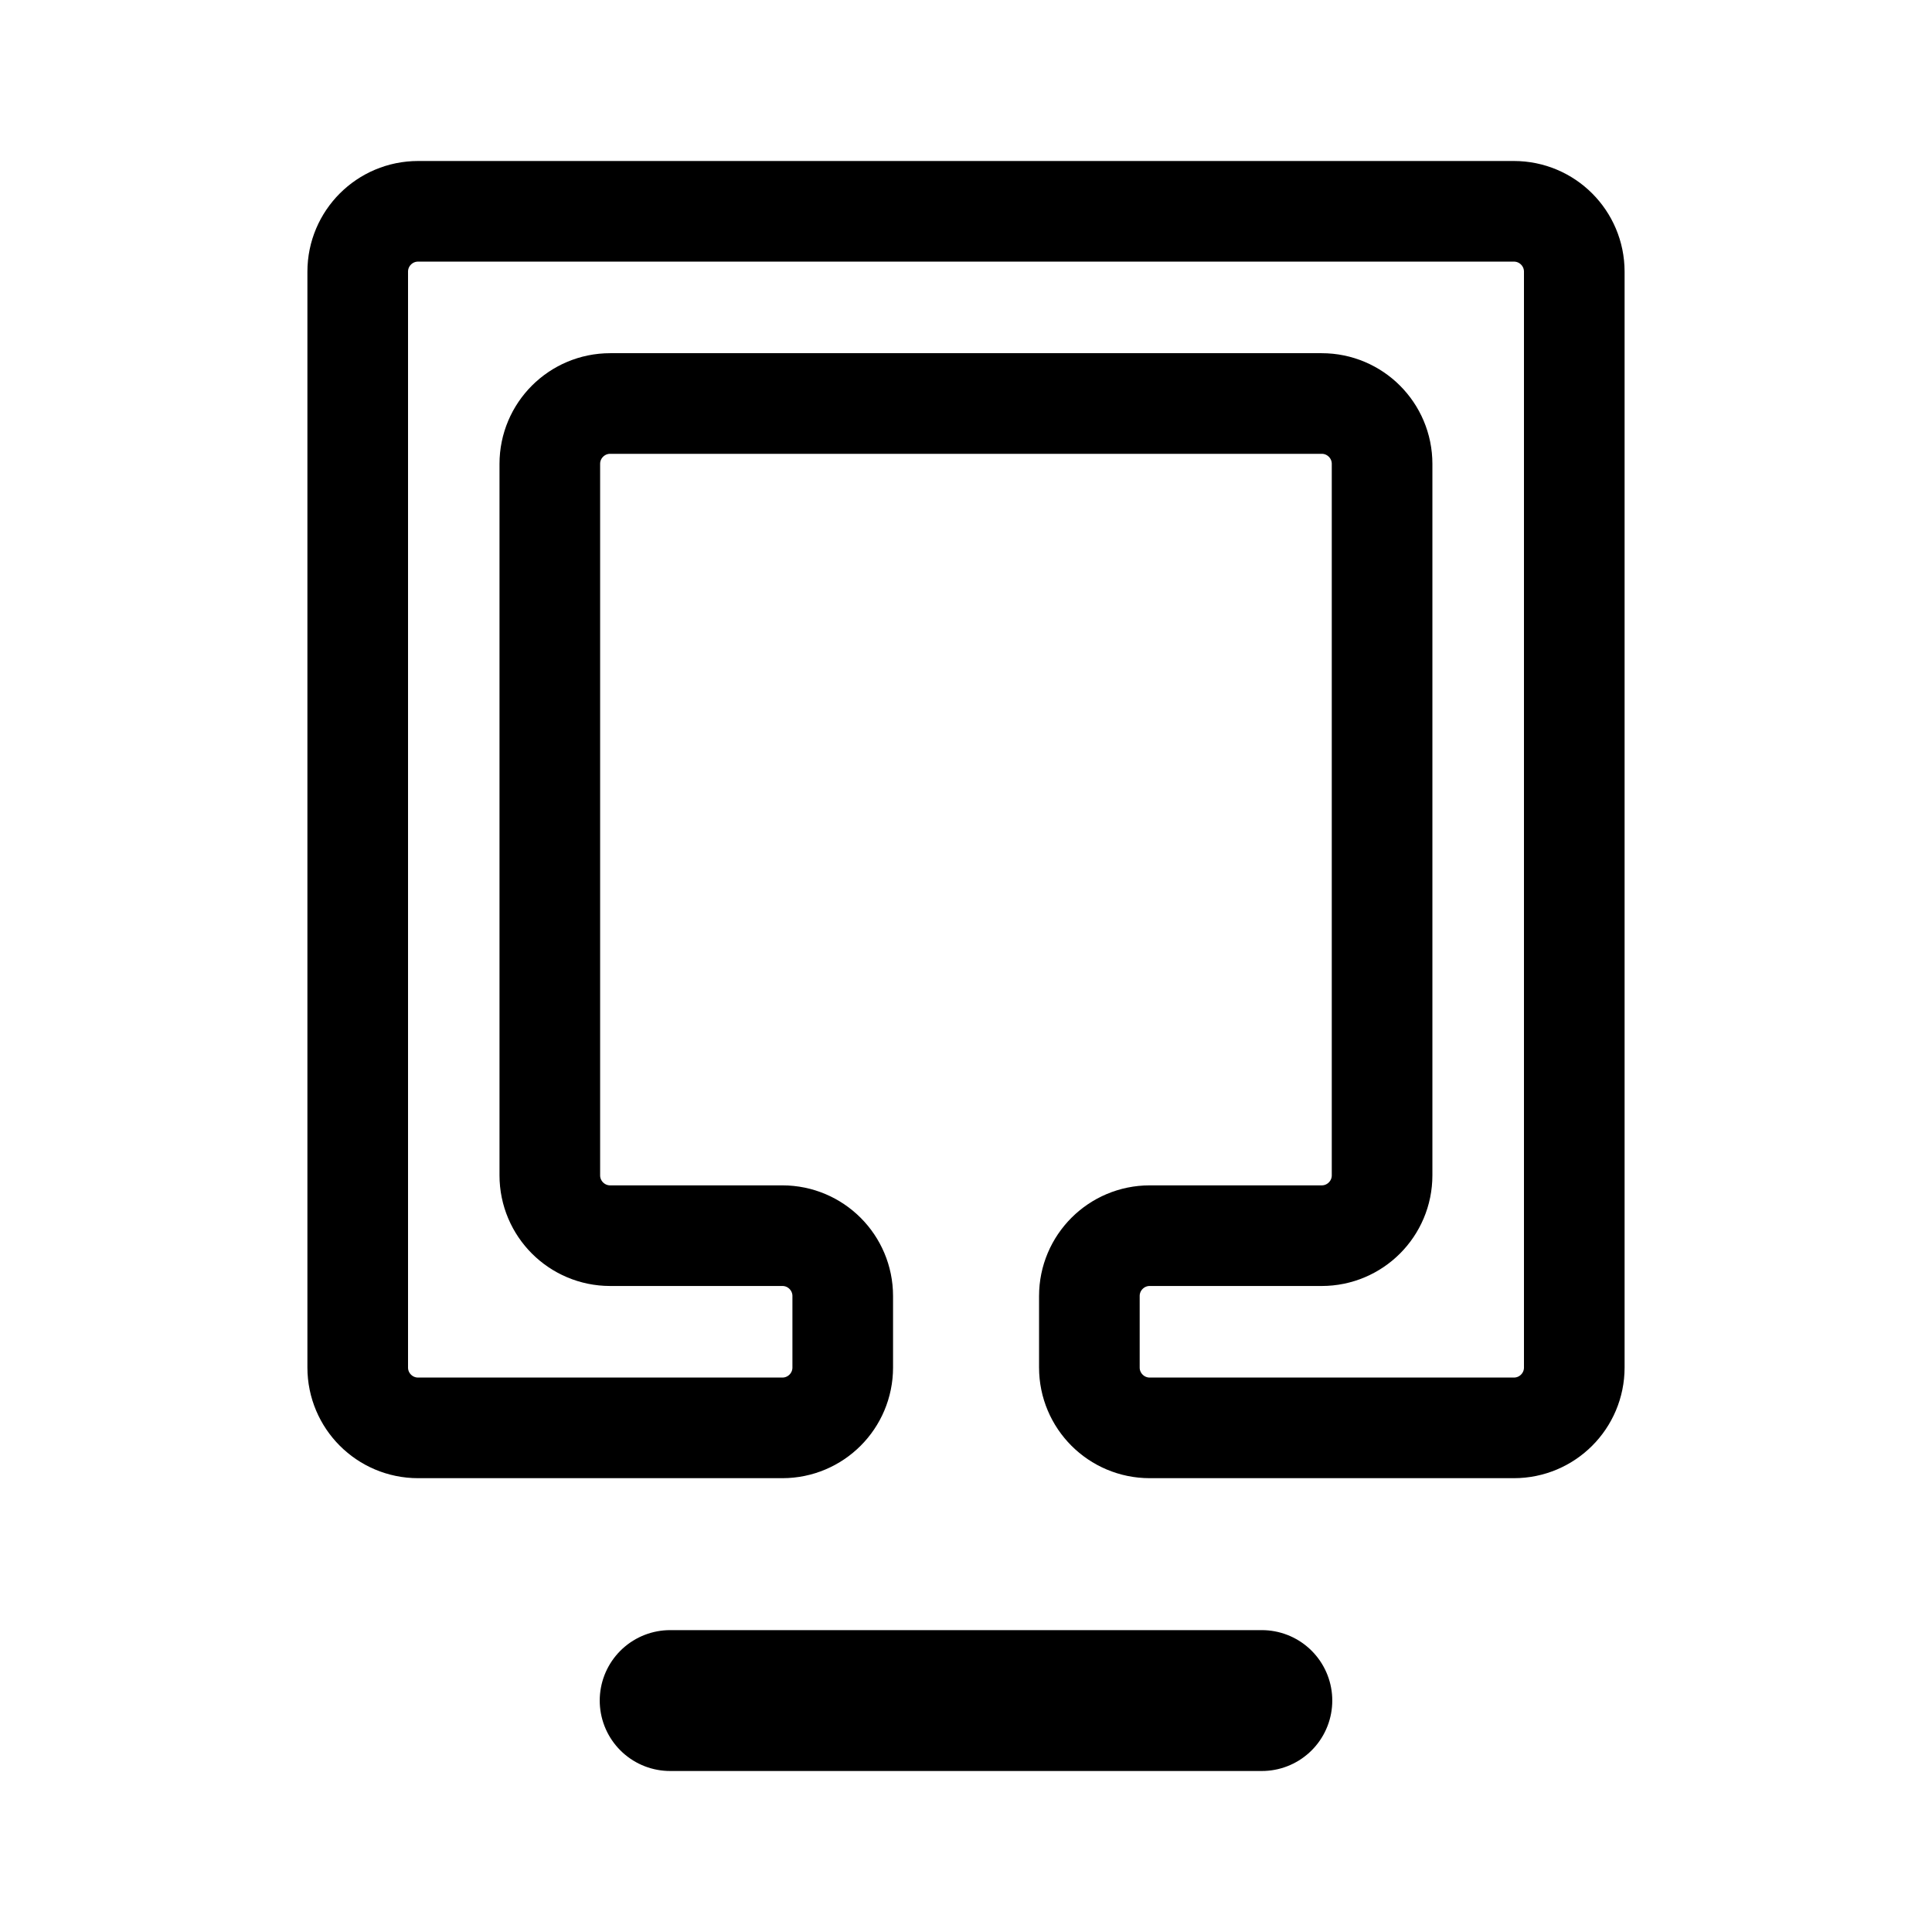
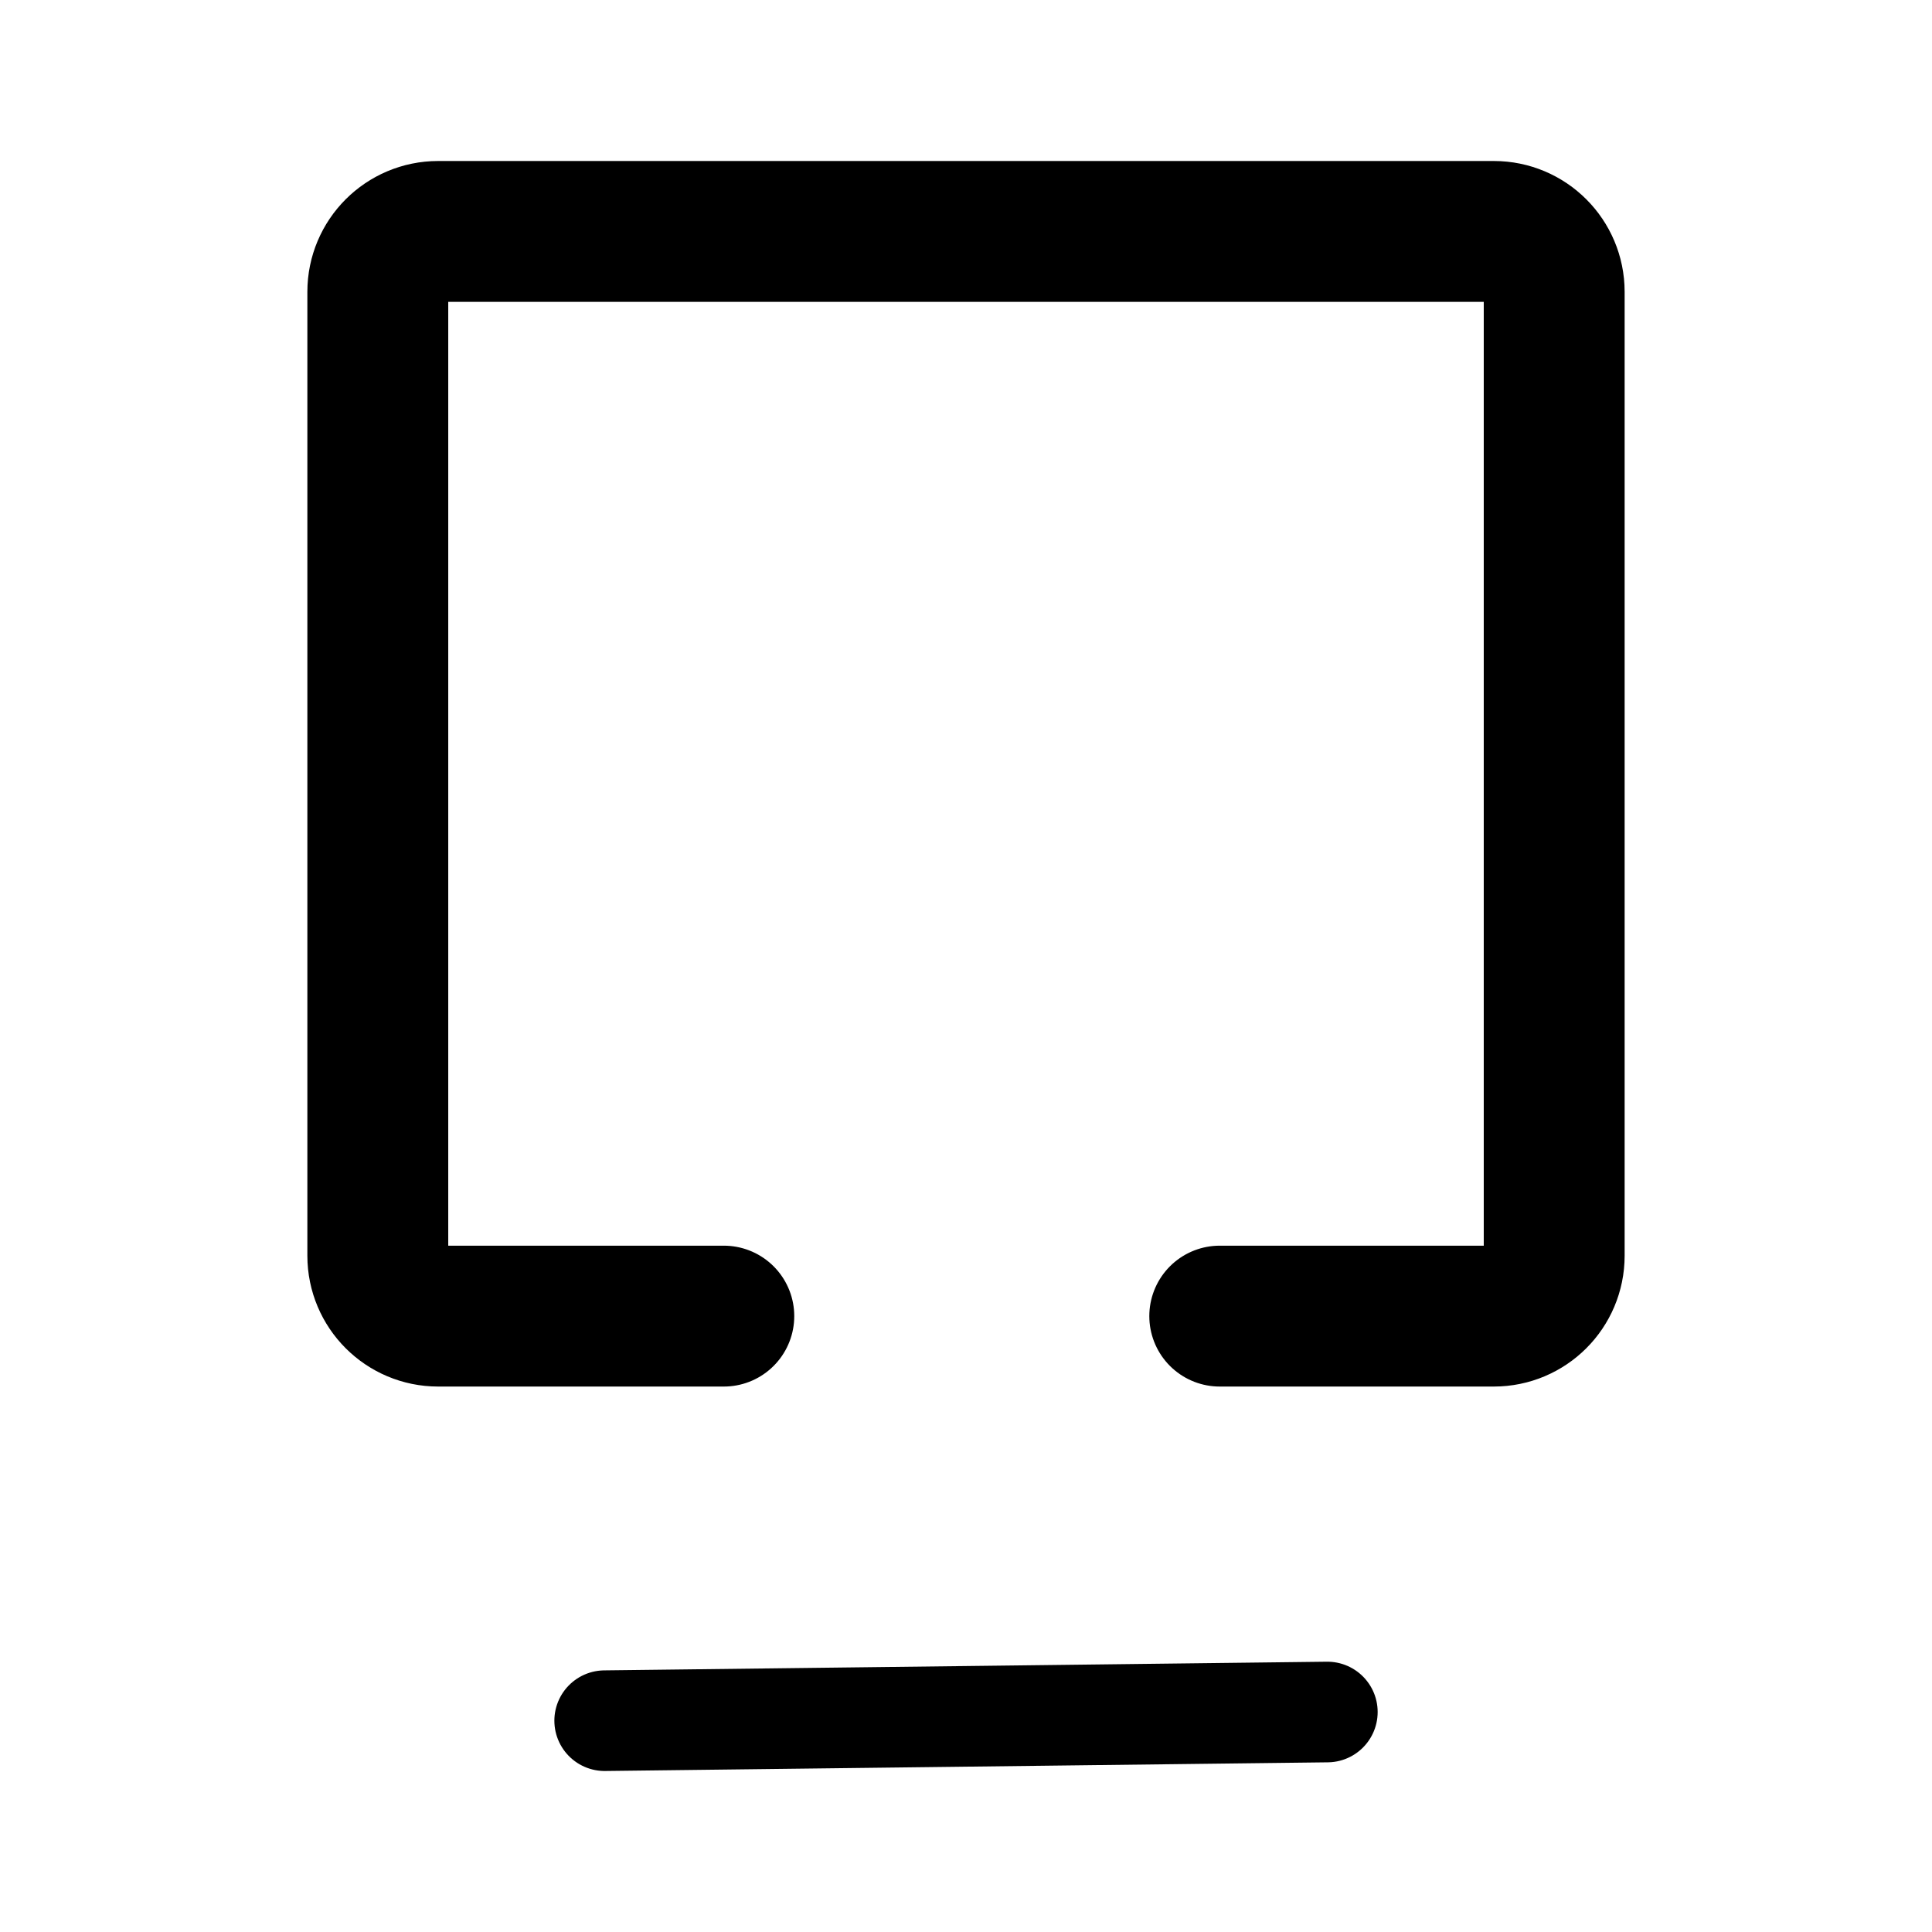
<svg xmlns="http://www.w3.org/2000/svg" width="192" height="192" viewBox="0 0 192 192" fill="none">
-   <path d="M77.75 122.8C81.064 122.8 83.75 125.486 83.75 128.8V135.9C83.75 139.214 81.064 141.9 77.75 141.9H41.55C38.236 141.9 35.55 139.214 35.55 135.9V27C35.55 23.686 38.236 21 41.55 21H150.45C153.764 21 156.45 23.686 156.45 27V135.9C156.45 139.214 153.764 141.9 150.45 141.9H114.26C110.946 141.9 108.26 139.214 108.26 135.9V128.8C108.26 125.486 110.946 122.8 114.26 122.8H131.35C134.664 122.8 137.35 120.114 137.35 116.8V46.1C137.35 42.786 134.664 40.1 131.35 40.1H60.64C57.326 40.1 54.64 42.786 54.64 46.1V116.8C54.64 120.114 57.326 122.8 60.64 122.8H77.75Z" stroke="black" stroke-width="10" stroke-miterlimit="6" stroke-linecap="round" stroke-linejoin="round" />
-   <path d="M66.6 169H125.4" stroke="black" stroke-width="14" stroke-miterlimit="6" stroke-linecap="round" stroke-linejoin="round" />
+   <path d="M60.092 171L131.91 170.138" stroke="black" stroke-width="10" stroke-miterlimit="6" stroke-linecap="round" stroke-linejoin="round" />
+   <path d="M71.932 130.794H43.546C40.232 130.794 37.546 128.108 37.546 124.794V29C37.546 25.686 40.232 23 43.546 23H148.454C151.768 23 154.454 25.686 154.454 29V124.794C154.454 128.108 151.768 130.794 148.454 130.794H121.217" stroke="black" stroke-width="14" stroke-miterlimit="6" stroke-linecap="round" stroke-linejoin="round" />
</svg>
